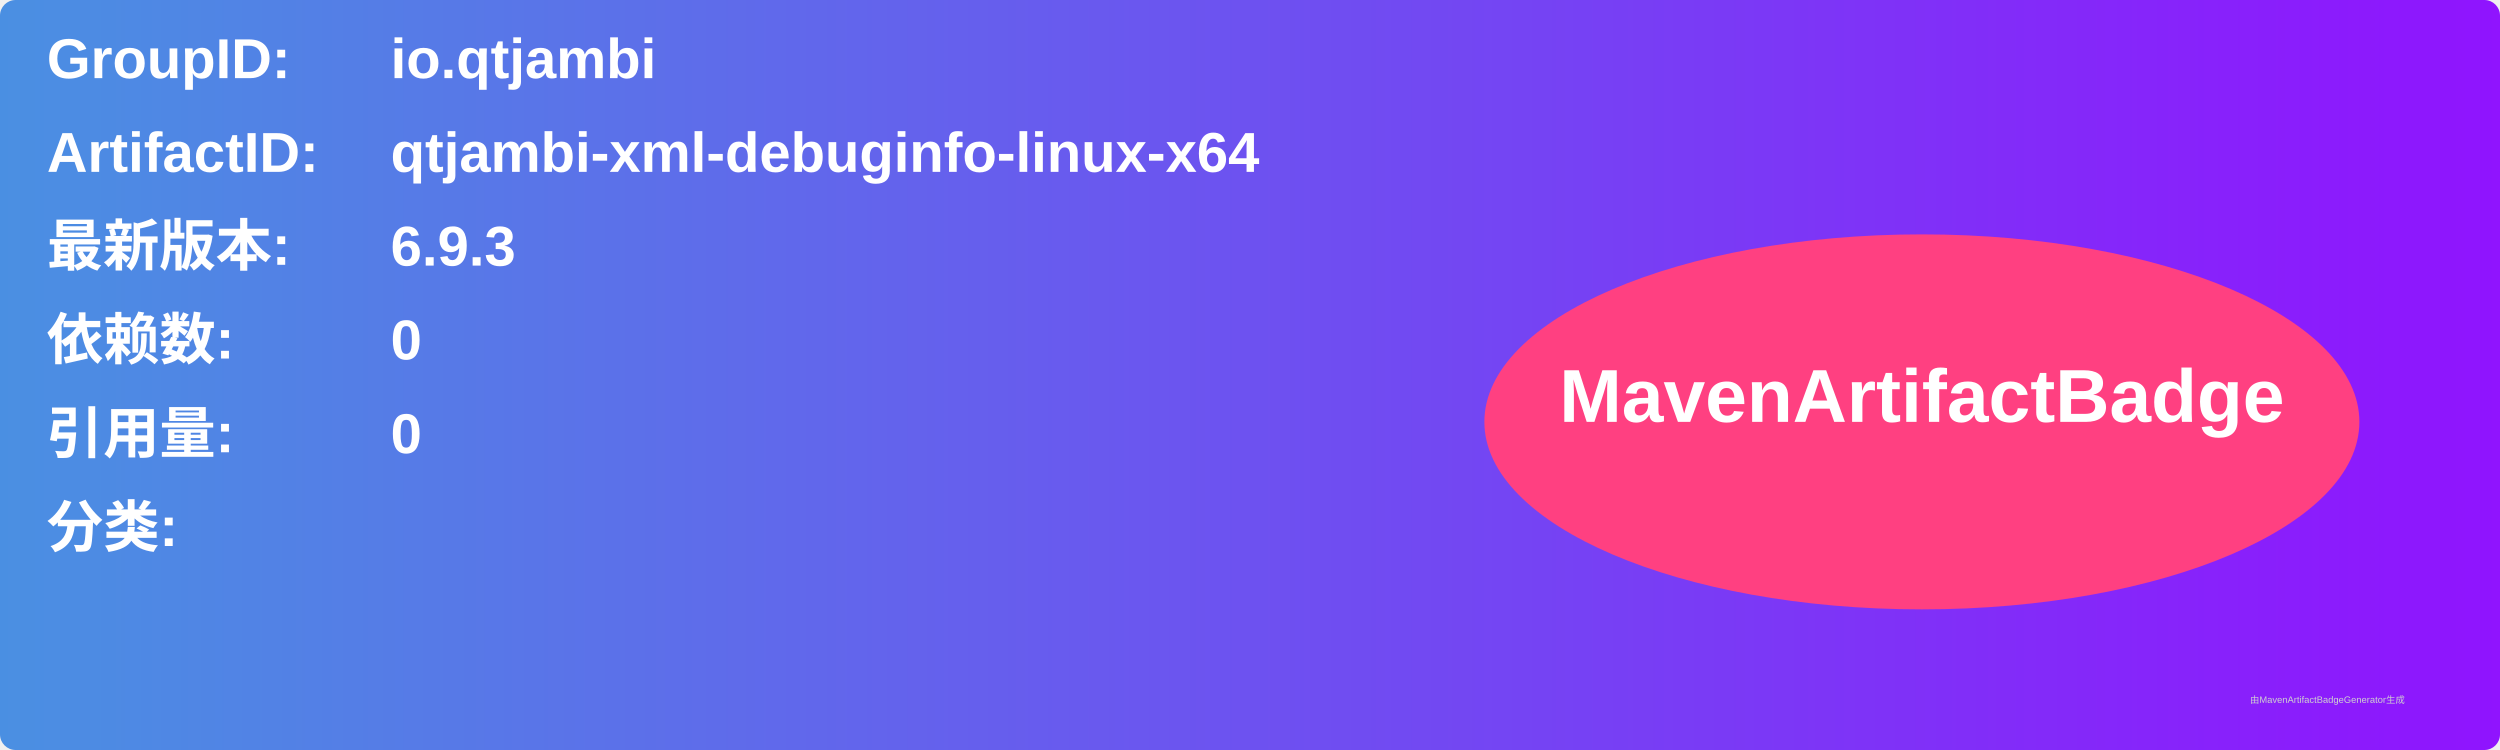
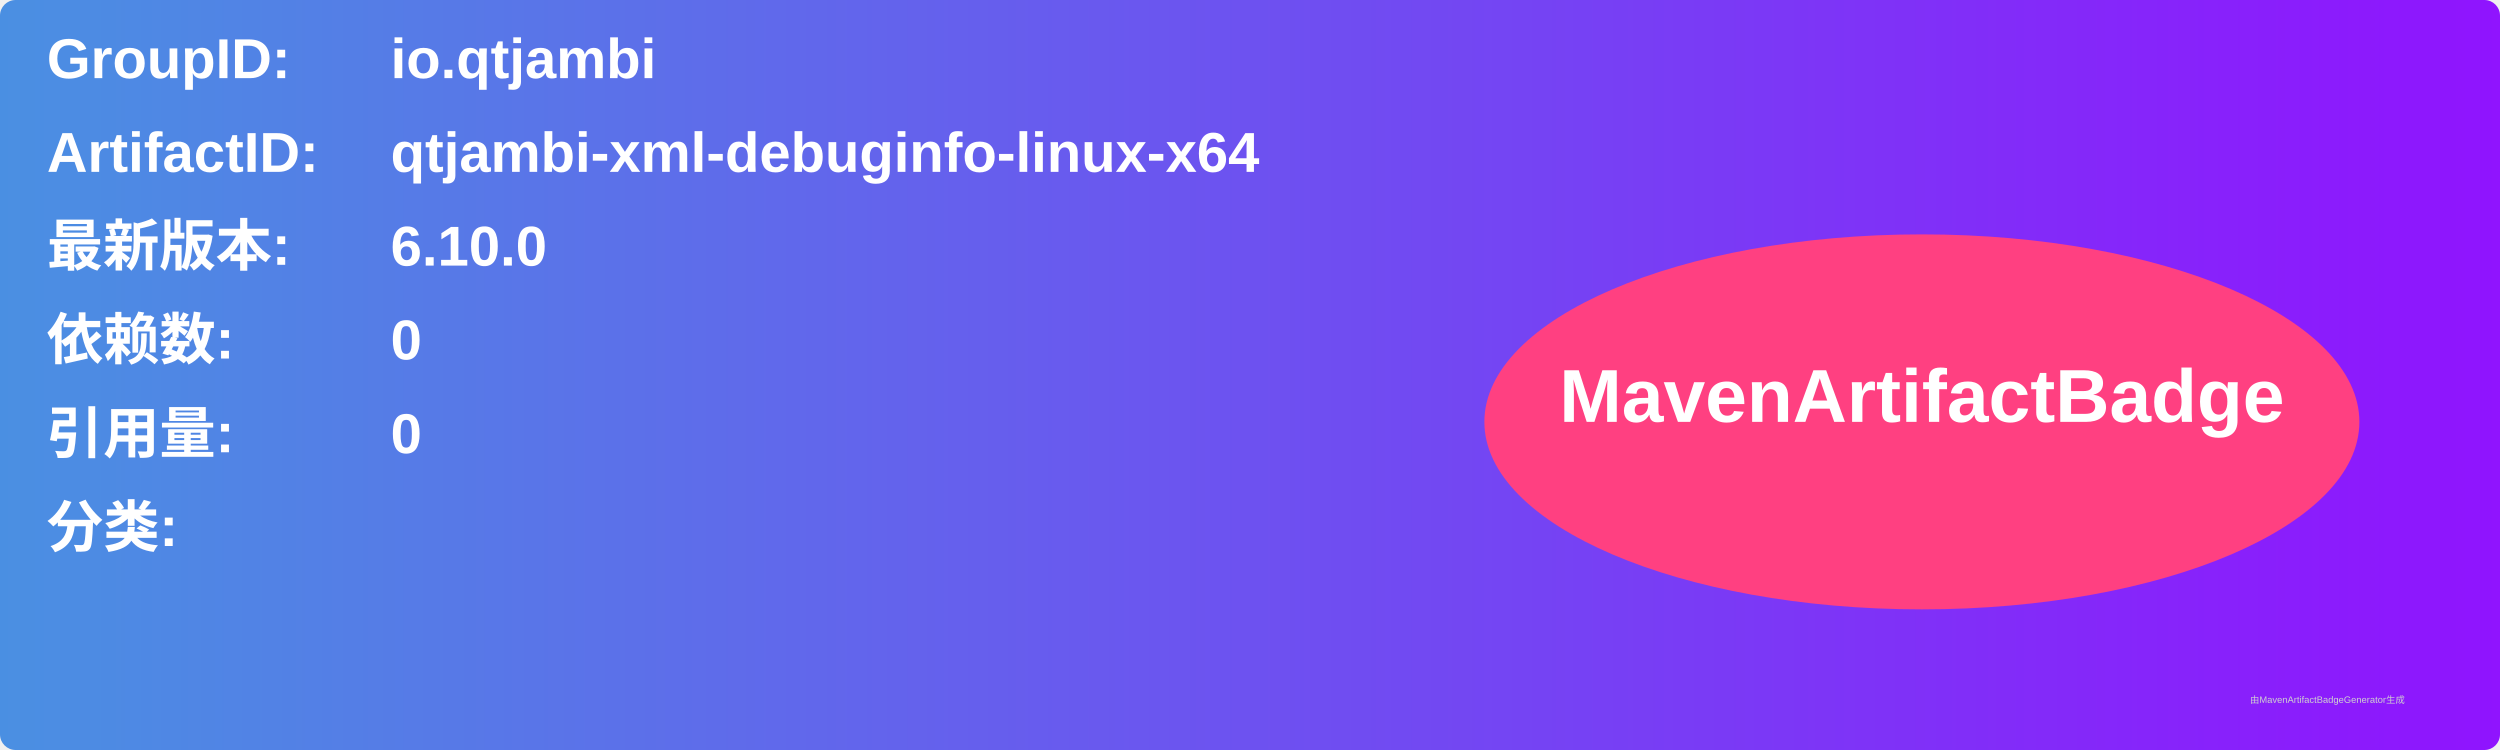
<svg xmlns="http://www.w3.org/2000/svg" width="800" height="240" viewBox="0 0 800 240">
  <linearGradient id="grad" x1="0%" y1="0%" x2="100%" y2="0%">
    <stop offset="0%" stop-color="#4a90e2" />
    <stop offset="100%" stop-color="#9013fe" />
  </linearGradient>
  <rect width="100%" height="100%" rx="5" ry="5" fill="url(#grad)" />
  <g transform="translate(15, 15)">
    <text x="0" y="10" font-family="Arial" font-size="18" fill="white" font-weight="bold" width="260">GroupID:</text>
    <text x="110" y="10" font-family="Arial" font-size="18" fill="white" font-weight="bold" width="460">io.qtjambi</text>
    <text x="0" y="40" font-family="Arial" font-size="18" fill="white" font-weight="bold" width="260">ArtifactID:</text>
    <text x="110" y="40" font-family="Arial" font-size="18" fill="white" font-weight="bold" width="460">qtjambi-xml-debuginfo-linux-x64</text>
    <text x="0" y="70" font-family="Arial" font-size="18" fill="white" font-weight="bold">最新版本:</text>
    <text x="110" y="70" font-family="Arial" font-size="18" fill="white" font-weight="bold">
-       <tspan font-weight="bold">6.9.3</tspan>
+       <tspan font-weight="bold">6.10.0</tspan>
    </text>
    <text x="0" y="100" font-family="Arial" font-size="18" fill="white" font-weight="bold">依赖数: </text>
    <text x="110" y="100" font-family="Arial" font-size="18" fill="white">
      <tspan font-weight="bold">0</tspan>
    </text>
    <text x="0" y="130" font-family="Arial" font-size="18" fill="white" font-weight="bold">引用量: </text>
    <text x="110" y="130" font-family="Arial" font-size="18" fill="white">
      <tspan font-weight="bold">0</tspan>
    </text>
    <text x="0" y="160" font-family="Arial" font-size="18" fill="white" font-weight="bold">分类:</text>
    <text x="10" y="190" font-family="Arial" font-size="10" fill="white">
      <tspan font-weight="bold" />
    </text>
    <ellipse cx="600" cy="120" rx="140" ry="60" fill="#ff4081" />
    <text x="600" y="120" text-anchor="middle" font-family="Arial" font-size="24" fill="white" font-weight="bold">MavenArtifactBadge</text>
  </g>
  <text x="720" y="225" font-family="Arial" font-size="3" fill="#d0d0d0">由MavenArtifactBadgeGenerator生成</text>
</svg>
